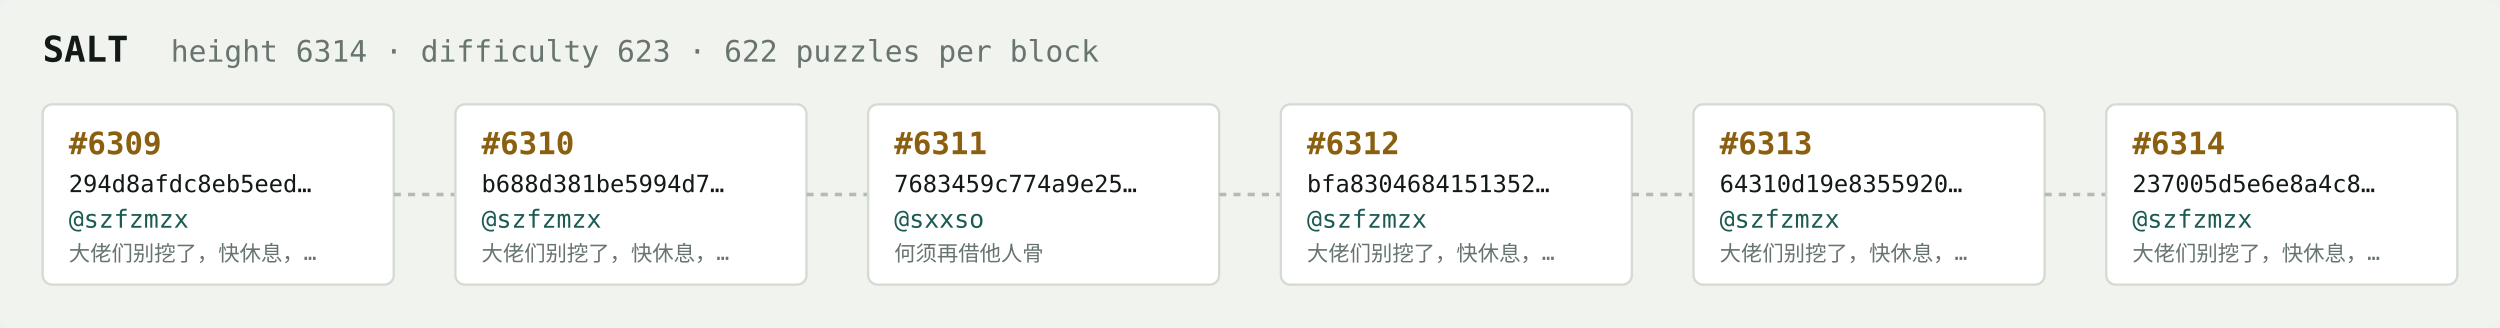
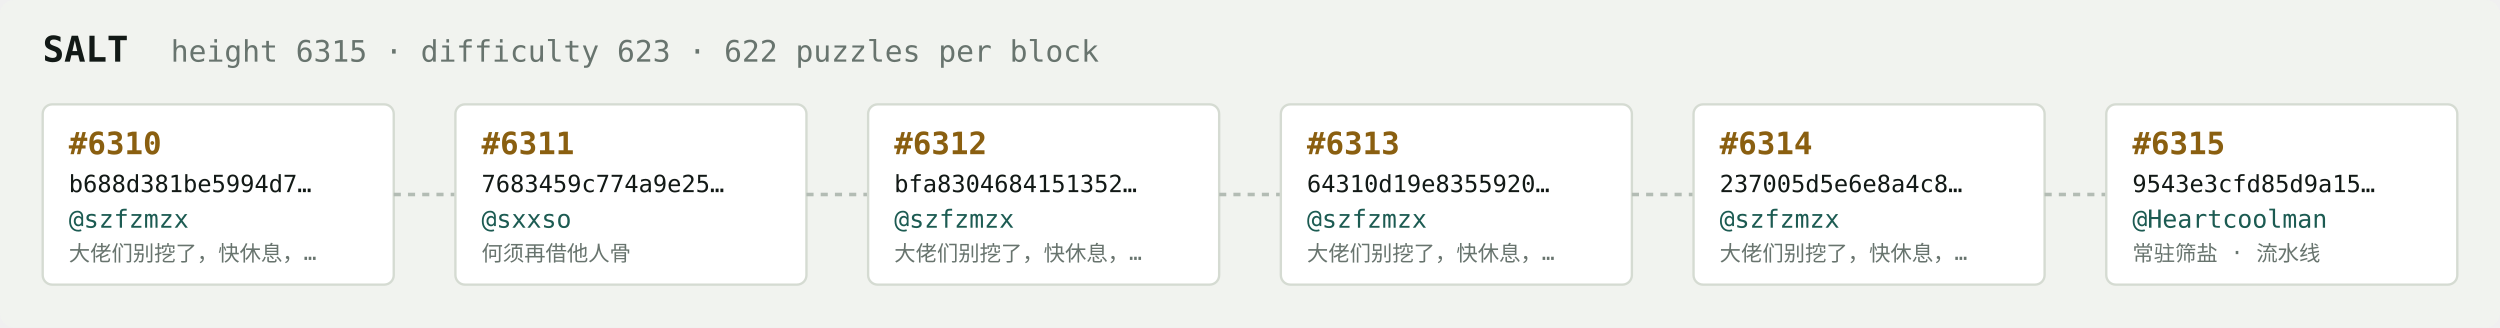
<svg xmlns="http://www.w3.org/2000/svg" width="1054" height="138" viewBox="0 0 1054 138" font-family="ui-monospace,SFMono-Regular,Menlo,monospace">
  <rect fill="#f1f3ef" width="1054" height="138" rx="6" />
  <text x="18" y="26" fill="#121916" font-size="15" font-weight="700">SALT</text>
-   <text x="72" y="26" fill="#68746e" font-size="12.5">height 6314 · difficulty 623 · 622 puzzles per block</text>
+   <text x="72" y="26" fill="#68746e" font-size="12.5">height 6315 · difficulty 623 · 622 puzzles per block</text>
  <rect x="18" y="44" width="148" height="76" rx="4" fill="#ffffff" stroke="#d5dbd2" stroke-width="1" />
-   <text x="29" y="65" fill="#8a5f10" font-size="13" font-weight="700">#6309</text>
-   <text x="29" y="81" fill="#121916" font-size="10">294d8afdc8eb5eed…</text>
+   <text x="29" y="65" fill="#8a5f10" font-size="13" font-weight="700">#6310</text>
+   <text x="29" y="81" fill="#121916" font-size="10">b688d381be5994d7…</text>
  <text x="29" y="96" fill="#1c5b52" font-size="10.5">@szfzmzx</text>
  <text x="29" y="110" fill="#68746e" font-size="9">大佬们别挖了，快休息，…</text>
  <line x1="166" y1="82.0" x2="192" y2="82.0" stroke="#b3bcb4" stroke-width="1.5" stroke-dasharray="3 3" />
  <rect x="192" y="44" width="148" height="76" rx="4" fill="#ffffff" stroke="#d5dbd2" stroke-width="1" />
-   <text x="203" y="65" fill="#8a5f10" font-size="13" font-weight="700">#6310</text>
-   <text x="203" y="81" fill="#121916" font-size="10">b688d381be5994d7…</text>
-   <text x="203" y="96" fill="#1c5b52" font-size="10.5">@szfzmzx</text>
-   <text x="203" y="110" fill="#68746e" font-size="9">大佬们别挖了，快休息，…</text>
+   <text x="203" y="65" fill="#8a5f10" font-size="13" font-weight="700">#6311</text>
+   <text x="203" y="81" fill="#121916" font-size="10">7683459c774a9e25…</text>
+   <text x="203" y="96" fill="#1c5b52" font-size="10.5">@sxxso</text>
+   <text x="203" y="110" fill="#68746e" font-size="9">何须再借他人骨</text>
  <line x1="340" y1="82.0" x2="366" y2="82.0" stroke="#b3bcb4" stroke-width="1.5" stroke-dasharray="3 3" />
  <rect x="366" y="44" width="148" height="76" rx="4" fill="#ffffff" stroke="#d5dbd2" stroke-width="1" />
-   <text x="377" y="65" fill="#8a5f10" font-size="13" font-weight="700">#6311</text>
-   <text x="377" y="81" fill="#121916" font-size="10">7683459c774a9e25…</text>
-   <text x="377" y="96" fill="#1c5b52" font-size="10.5">@sxxso</text>
-   <text x="377" y="110" fill="#68746e" font-size="9">何须再借他人骨</text>
+   <text x="377" y="65" fill="#8a5f10" font-size="13" font-weight="700">#6312</text>
+   <text x="377" y="81" fill="#121916" font-size="10">bfa8304684151352…</text>
+   <text x="377" y="96" fill="#1c5b52" font-size="10.5">@szfzmzx</text>
+   <text x="377" y="110" fill="#68746e" font-size="9">大佬们别挖了，快休息，…</text>
  <line x1="514" y1="82.0" x2="540" y2="82.0" stroke="#b3bcb4" stroke-width="1.5" stroke-dasharray="3 3" />
  <rect x="540" y="44" width="148" height="76" rx="4" fill="#ffffff" stroke="#d5dbd2" stroke-width="1" />
-   <text x="551" y="65" fill="#8a5f10" font-size="13" font-weight="700">#6312</text>
-   <text x="551" y="81" fill="#121916" font-size="10">bfa8304684151352…</text>
+   <text x="551" y="65" fill="#8a5f10" font-size="13" font-weight="700">#6313</text>
+   <text x="551" y="81" fill="#121916" font-size="10">64310d19e8355920…</text>
  <text x="551" y="96" fill="#1c5b52" font-size="10.5">@szfzmzx</text>
  <text x="551" y="110" fill="#68746e" font-size="9">大佬们别挖了，快休息，…</text>
  <line x1="688" y1="82.0" x2="714" y2="82.0" stroke="#b3bcb4" stroke-width="1.5" stroke-dasharray="3 3" />
  <rect x="714" y="44" width="148" height="76" rx="4" fill="#ffffff" stroke="#d5dbd2" stroke-width="1" />
-   <text x="725" y="65" fill="#8a5f10" font-size="13" font-weight="700">#6313</text>
-   <text x="725" y="81" fill="#121916" font-size="10">64310d19e8355920…</text>
+   <text x="725" y="65" fill="#8a5f10" font-size="13" font-weight="700">#6314</text>
+   <text x="725" y="81" fill="#121916" font-size="10">237005d5e6e8a4c8…</text>
  <text x="725" y="96" fill="#1c5b52" font-size="10.5">@szfzmzx</text>
  <text x="725" y="110" fill="#68746e" font-size="9">大佬们别挖了，快休息，…</text>
  <line x1="862" y1="82.0" x2="888" y2="82.0" stroke="#b3bcb4" stroke-width="1.5" stroke-dasharray="3 3" />
  <rect x="888" y="44" width="148" height="76" rx="4" fill="#ffffff" stroke="#d5dbd2" stroke-width="1" />
-   <text x="899" y="65" fill="#8a5f10" font-size="13" font-weight="700">#6314</text>
-   <text x="899" y="81" fill="#121916" font-size="10">237005d5e6e8a4c8…</text>
-   <text x="899" y="96" fill="#1c5b52" font-size="10.5">@szfzmzx</text>
-   <text x="899" y="110" fill="#68746e" font-size="9">大佬们别挖了，快休息，…</text>
+   <text x="899" y="65" fill="#8a5f10" font-size="13" font-weight="700">#6315</text>
+   <text x="899" y="81" fill="#121916" font-size="10">9543e3cfd85d9a15…</text>
+   <text x="899" y="96" fill="#1c5b52" font-size="10.5">@Heartcoolman</text>
+   <text x="899" y="110" fill="#68746e" font-size="9">常驻筛盐 · 流水线</text>
</svg>
